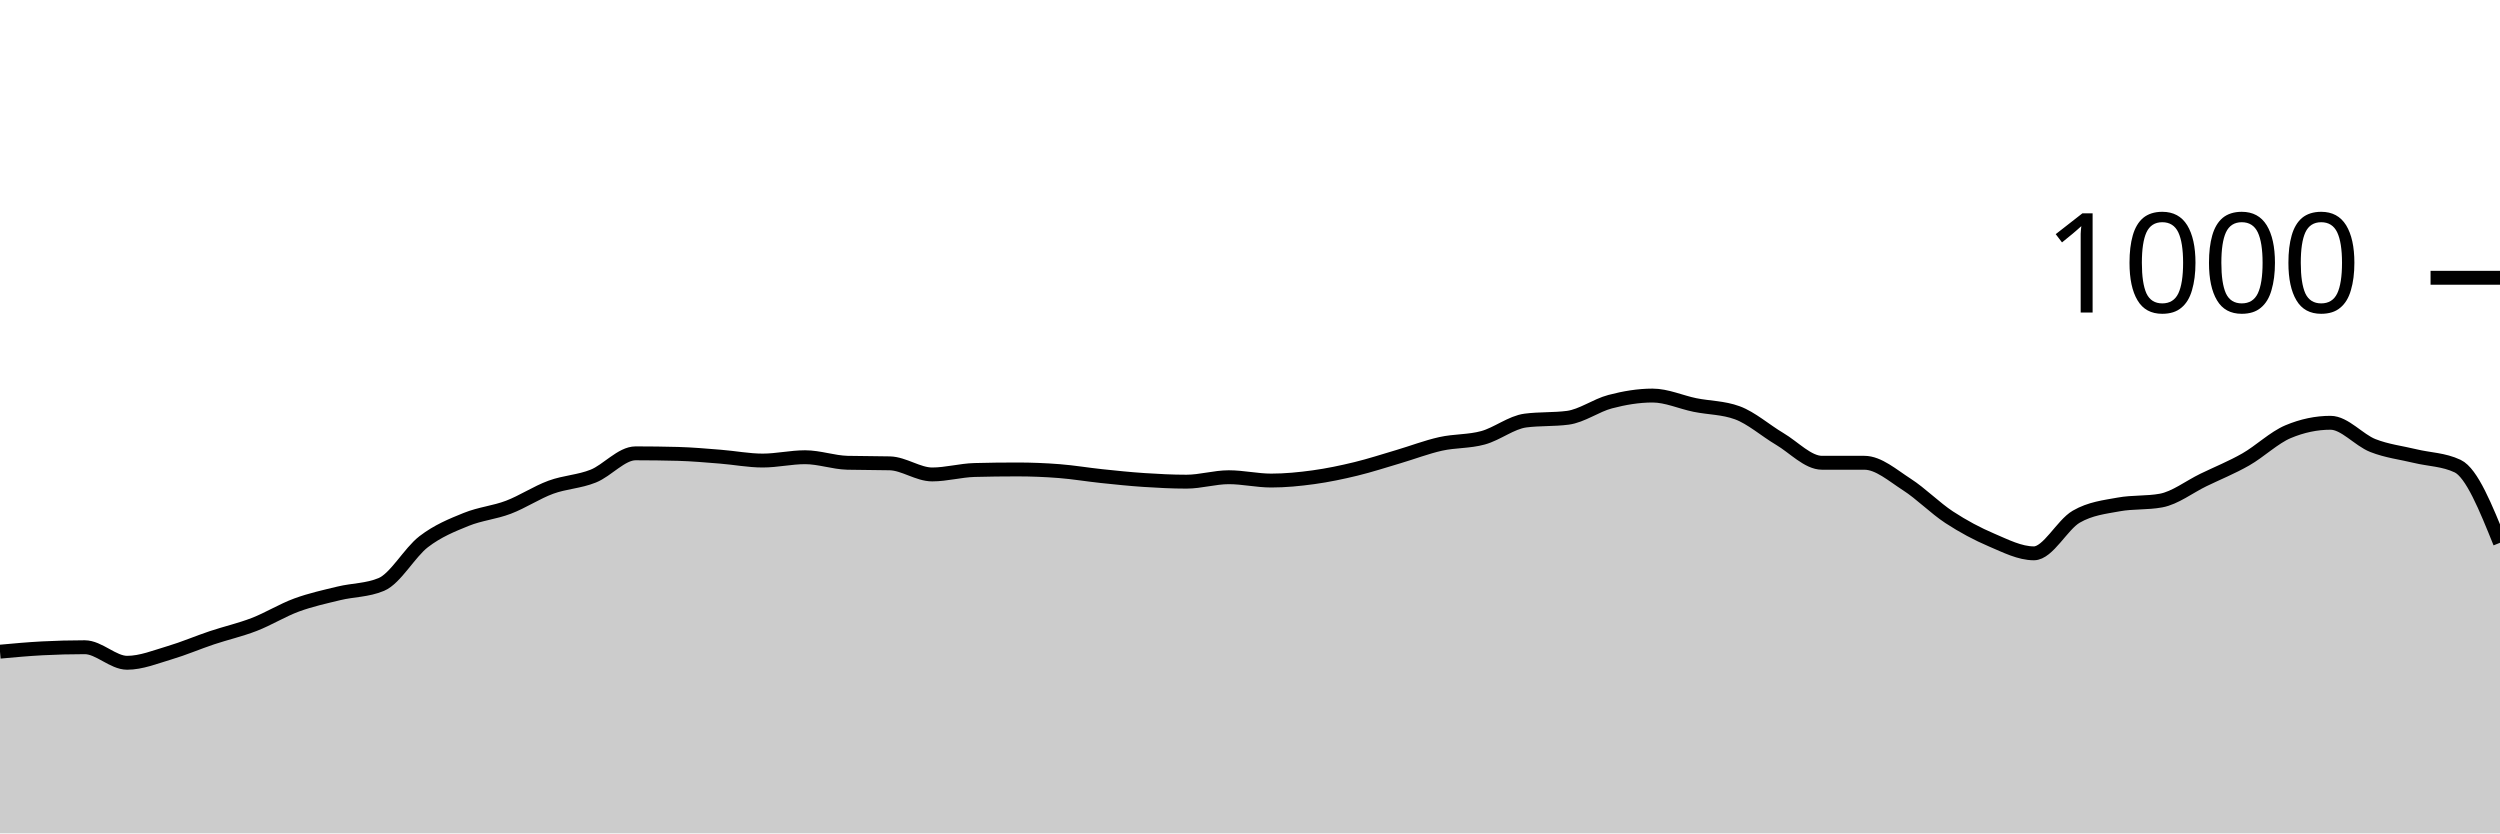
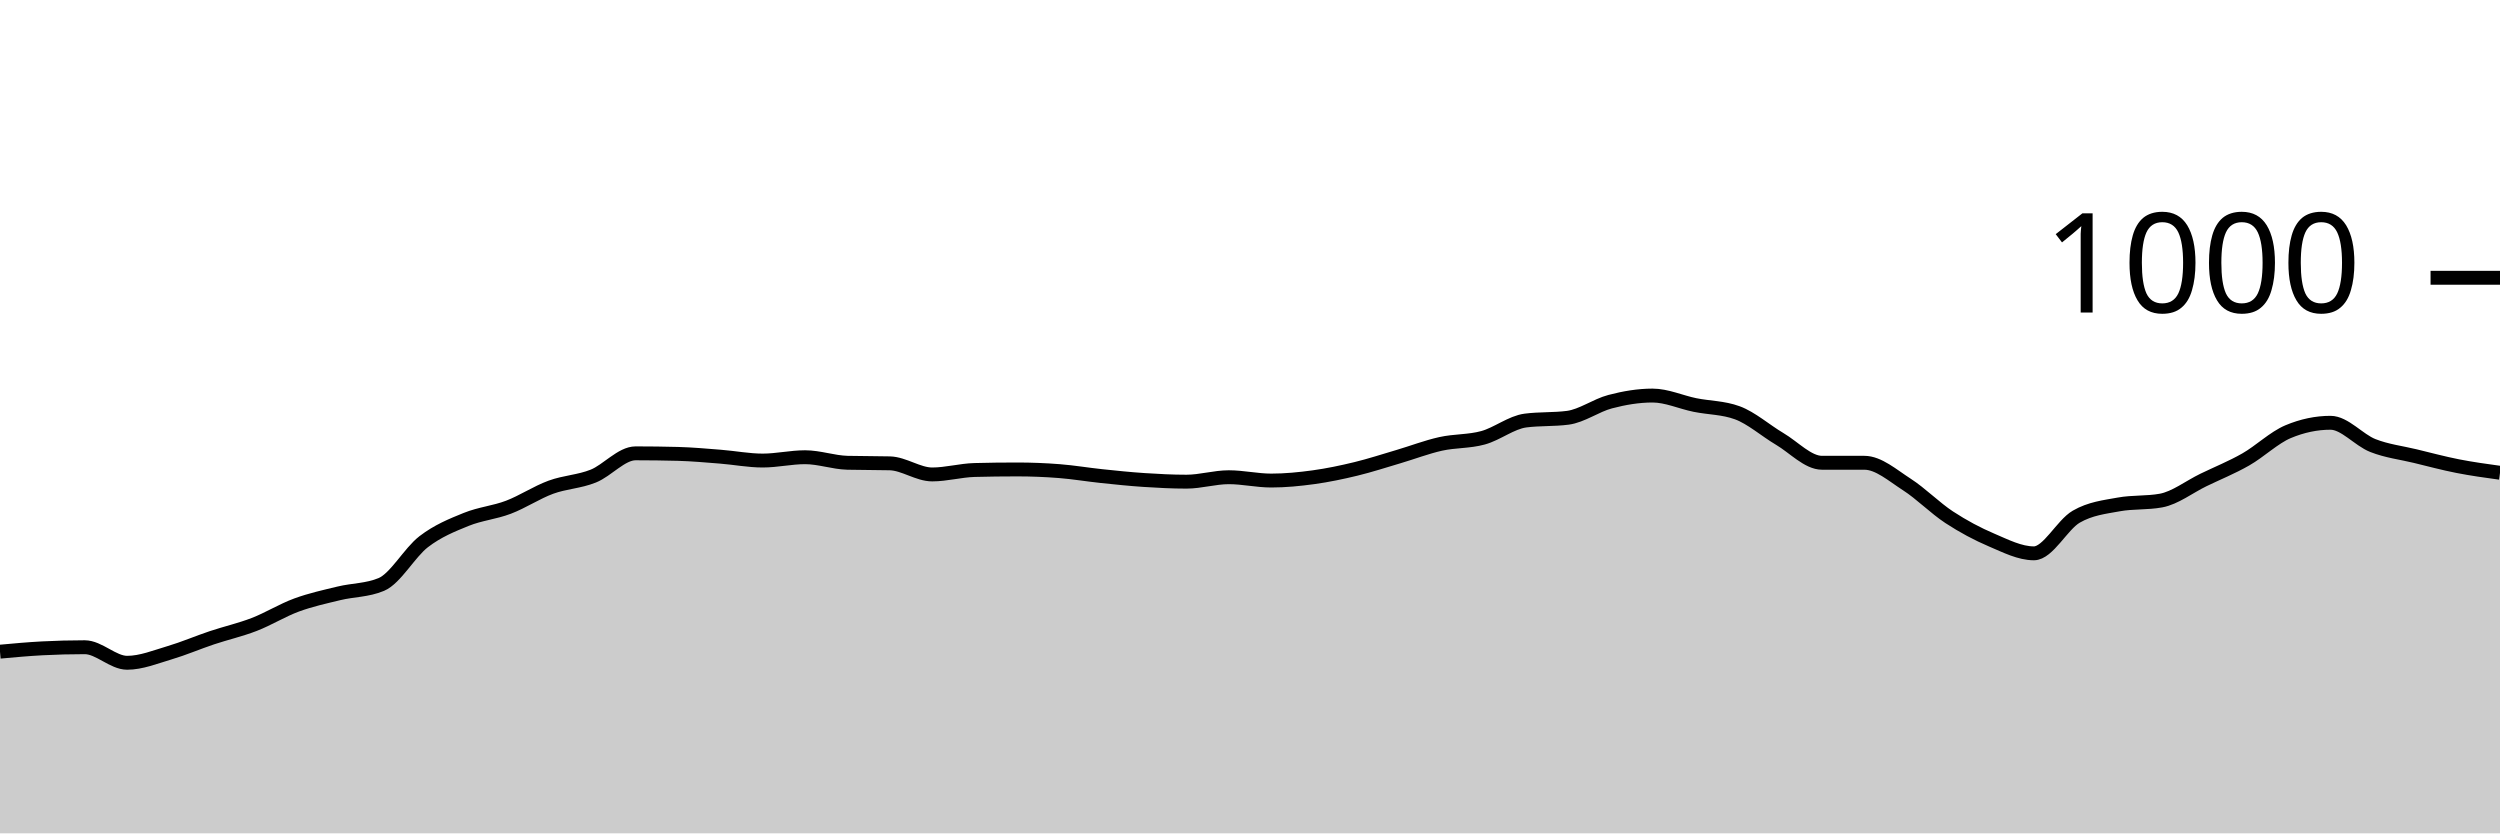
<svg xmlns="http://www.w3.org/2000/svg" viewBox="0 0 180 60">
  <g transform="translate(0,20)">
-     <path class="area" fill="rgba(0, 0, 0, 0.2)" d="M0,26.92C1.017,26.827,2.034,26.733,3.051,26.68C4.068,26.627,5.085,26.6,6.102,26.6C7.119,26.6,8.136,27.72,9.153,27.72C10.169,27.72,11.186,27.3,12.203,27C13.22,26.7,14.237,26.26,15.254,25.92C16.271,25.58,17.288,25.353,18.305,24.96C19.322,24.567,20.339,23.933,21.356,23.56C22.373,23.187,23.39,22.967,24.407,22.72C25.424,22.473,26.441,22.507,27.458,22.08C28.475,21.653,29.492,19.78,30.508,19C31.525,18.22,32.542,17.813,33.559,17.4C34.576,16.987,35.593,16.907,36.61,16.52C37.627,16.133,38.644,15.453,39.661,15.08C40.678,14.707,41.695,14.687,42.712,14.28C43.729,13.873,44.746,12.64,45.763,12.64C46.78,12.64,47.797,12.653,48.814,12.68C49.831,12.707,50.847,12.8,51.864,12.88C52.881,12.96,53.898,13.16,54.915,13.16C55.932,13.16,56.949,12.92,57.966,12.92C58.983,12.92,60,13.293,61.017,13.32C62.034,13.347,63.051,13.333,64.068,13.36C65.085,13.387,66.102,14.16,67.119,14.16C68.136,14.16,69.153,13.867,70.169,13.84C71.186,13.813,72.203,13.8,73.22,13.8C74.237,13.8,75.254,13.84,76.271,13.92C77.288,14,78.305,14.173,79.322,14.28C80.339,14.387,81.356,14.493,82.373,14.56C83.39,14.627,84.407,14.68,85.424,14.68C86.441,14.68,87.458,14.36,88.475,14.36C89.492,14.36,90.508,14.6,91.525,14.6C92.542,14.6,93.559,14.5,94.576,14.36C95.593,14.22,96.61,14.007,97.627,13.76C98.644,13.513,99.661,13.18,100.678,12.88C101.695,12.58,102.712,12.187,103.729,11.96C104.746,11.733,105.763,11.8,106.78,11.52C107.797,11.24,108.814,10.413,109.831,10.28C110.847,10.147,111.864,10.213,112.881,10.08C113.898,9.947,114.915,9.187,115.932,8.92C116.949,8.653,117.966,8.48,118.983,8.48C120,8.48,121.017,8.953,122.034,9.16C123.051,9.367,124.068,9.347,125.085,9.72C126.102,10.093,127.119,11,128.136,11.6C129.153,12.2,130.169,13.32,131.186,13.32C132.203,13.32,133.22,13.32,134.237,13.32C135.254,13.32,136.271,14.227,137.288,14.88C138.305,15.533,139.322,16.573,140.339,17.24C141.356,17.907,142.373,18.447,143.39,18.88C144.407,19.313,145.424,19.84,146.441,19.84C147.458,19.84,148.475,17.787,149.492,17.2C150.508,16.613,151.525,16.507,152.542,16.32C153.559,16.133,154.576,16.227,155.593,16.04C156.61,15.853,157.627,15.053,158.644,14.56C159.661,14.067,160.678,13.66,161.695,13.08C162.712,12.5,163.729,11.507,164.746,11.08C165.763,10.653,166.78,10.44,167.797,10.44C168.814,10.44,169.831,11.68,170.847,12.08C171.864,12.48,172.881,12.593,173.898,12.84C174.915,13.087,175.932,13.08,176.949,13.56C177.966,14.04,178.983,16.56,180,19.08L180,40C178.983,40,177.966,40,176.949,40C175.932,40,174.915,40,173.898,40C172.881,40,171.864,40,170.847,40C169.831,40,168.814,40,167.797,40C166.78,40,165.763,40,164.746,40C163.729,40,162.712,40,161.695,40C160.678,40,159.661,40,158.644,40C157.627,40,156.61,40,155.593,40C154.576,40,153.559,40,152.542,40C151.525,40,150.508,40,149.492,40C148.475,40,147.458,40,146.441,40C145.424,40,144.407,40,143.39,40C142.373,40,141.356,40,140.339,40C139.322,40,138.305,40,137.288,40C136.271,40,135.254,40,134.237,40C133.22,40,132.203,40,131.186,40C130.169,40,129.153,40,128.136,40C127.119,40,126.102,40,125.085,40C124.068,40,123.051,40,122.034,40C121.017,40,120,40,118.983,40C117.966,40,116.949,40,115.932,40C114.915,40,113.898,40,112.881,40C111.864,40,110.847,40,109.831,40C108.814,40,107.797,40,106.78,40C105.763,40,104.746,40,103.729,40C102.712,40,101.695,40,100.678,40C99.661,40,98.644,40,97.627,40C96.61,40,95.593,40,94.576,40C93.559,40,92.542,40,91.525,40C90.508,40,89.492,40,88.475,40C87.458,40,86.441,40,85.424,40C84.407,40,83.39,40,82.373,40C81.356,40,80.339,40,79.322,40C78.305,40,77.288,40,76.271,40C75.254,40,74.237,40,73.22,40C72.203,40,71.186,40,70.169,40C69.153,40,68.136,40,67.119,40C66.102,40,65.085,40,64.068,40C63.051,40,62.034,40,61.017,40C60,40,58.983,40,57.966,40C56.949,40,55.932,40,54.915,40C53.898,40,52.881,40,51.864,40C50.847,40,49.831,40,48.814,40C47.797,40,46.78,40,45.763,40C44.746,40,43.729,40,42.712,40C41.695,40,40.678,40,39.661,40C38.644,40,37.627,40,36.61,40C35.593,40,34.576,40,33.559,40C32.542,40,31.525,40,30.508,40C29.492,40,28.475,40,27.458,40C26.441,40,25.424,40,24.407,40C23.39,40,22.373,40,21.356,40C20.339,40,19.322,40,18.305,40C17.288,40,16.271,40,15.254,40C14.237,40,13.22,40,12.203,40C11.186,40,10.169,40,9.153,40C8.136,40,7.119,40,6.102,40C5.085,40,4.068,40,3.051,40C2.034,40,1.017,40,0,40Z" />
-     <path class="line" stroke="black" fill="none" d="M0,26.92C1.017,26.827,2.034,26.733,3.051,26.68C4.068,26.627,5.085,26.6,6.102,26.6C7.119,26.6,8.136,27.72,9.153,27.72C10.169,27.72,11.186,27.3,12.203,27C13.22,26.7,14.237,26.26,15.254,25.92C16.271,25.58,17.288,25.353,18.305,24.96C19.322,24.567,20.339,23.933,21.356,23.56C22.373,23.187,23.39,22.967,24.407,22.72C25.424,22.473,26.441,22.507,27.458,22.08C28.475,21.653,29.492,19.78,30.508,19C31.525,18.22,32.542,17.813,33.559,17.4C34.576,16.987,35.593,16.907,36.61,16.52C37.627,16.133,38.644,15.453,39.661,15.08C40.678,14.707,41.695,14.687,42.712,14.28C43.729,13.873,44.746,12.64,45.763,12.64C46.78,12.64,47.797,12.653,48.814,12.68C49.831,12.707,50.847,12.8,51.864,12.88C52.881,12.96,53.898,13.16,54.915,13.16C55.932,13.16,56.949,12.92,57.966,12.92C58.983,12.92,60,13.293,61.017,13.32C62.034,13.347,63.051,13.333,64.068,13.36C65.085,13.387,66.102,14.16,67.119,14.16C68.136,14.16,69.153,13.867,70.169,13.84C71.186,13.813,72.203,13.8,73.22,13.8C74.237,13.8,75.254,13.84,76.271,13.92C77.288,14,78.305,14.173,79.322,14.28C80.339,14.387,81.356,14.493,82.373,14.56C83.39,14.627,84.407,14.68,85.424,14.68C86.441,14.68,87.458,14.36,88.475,14.36C89.492,14.36,90.508,14.6,91.525,14.6C92.542,14.6,93.559,14.5,94.576,14.36C95.593,14.22,96.61,14.007,97.627,13.76C98.644,13.513,99.661,13.18,100.678,12.88C101.695,12.58,102.712,12.187,103.729,11.96C104.746,11.733,105.763,11.8,106.78,11.52C107.797,11.24,108.814,10.413,109.831,10.28C110.847,10.147,111.864,10.213,112.881,10.08C113.898,9.947,114.915,9.187,115.932,8.92C116.949,8.653,117.966,8.48,118.983,8.48C120,8.48,121.017,8.953,122.034,9.16C123.051,9.367,124.068,9.347,125.085,9.72C126.102,10.093,127.119,11,128.136,11.6C129.153,12.2,130.169,13.32,131.186,13.32C132.203,13.32,133.22,13.32,134.237,13.32C135.254,13.32,136.271,14.227,137.288,14.88C138.305,15.533,139.322,16.573,140.339,17.24C141.356,17.907,142.373,18.447,143.39,18.88C144.407,19.313,145.424,19.84,146.441,19.84C147.458,19.84,148.475,17.787,149.492,17.2C150.508,16.613,151.525,16.507,152.542,16.32C153.559,16.133,154.576,16.227,155.593,16.04C156.61,15.853,157.627,15.053,158.644,14.56C159.661,14.067,160.678,13.66,161.695,13.08C162.712,12.5,163.729,11.507,164.746,11.08C165.763,10.653,166.78,10.44,167.797,10.44C168.814,10.44,169.831,11.68,170.847,12.08C171.864,12.48,172.881,12.593,173.898,12.84C174.915,13.087,175.932,13.08,176.949,13.56C177.966,14.04,178.983,16.56,180,19.08" />
+     <path class="area" fill="rgba(0, 0, 0, 0.2)" d="M0,26.92C1.017,26.827,2.034,26.733,3.051,26.68C4.068,26.627,5.085,26.6,6.102,26.6C7.119,26.6,8.136,27.72,9.153,27.72C10.169,27.72,11.186,27.3,12.203,27C13.22,26.7,14.237,26.26,15.254,25.92C16.271,25.58,17.288,25.353,18.305,24.96C19.322,24.567,20.339,23.933,21.356,23.56C22.373,23.187,23.39,22.967,24.407,22.72C25.424,22.473,26.441,22.507,27.458,22.08C28.475,21.653,29.492,19.78,30.508,19C31.525,18.22,32.542,17.813,33.559,17.4C34.576,16.987,35.593,16.907,36.61,16.52C37.627,16.133,38.644,15.453,39.661,15.08C40.678,14.707,41.695,14.687,42.712,14.28C43.729,13.873,44.746,12.64,45.763,12.64C46.78,12.64,47.797,12.653,48.814,12.68C49.831,12.707,50.847,12.8,51.864,12.88C52.881,12.96,53.898,13.16,54.915,13.16C55.932,13.16,56.949,12.92,57.966,12.92C58.983,12.92,60,13.293,61.017,13.32C62.034,13.347,63.051,13.333,64.068,13.36C65.085,13.387,66.102,14.16,67.119,14.16C68.136,14.16,69.153,13.867,70.169,13.84C71.186,13.813,72.203,13.8,73.22,13.8C74.237,13.8,75.254,13.84,76.271,13.92C77.288,14,78.305,14.173,79.322,14.28C80.339,14.387,81.356,14.493,82.373,14.56C83.39,14.627,84.407,14.68,85.424,14.68C86.441,14.68,87.458,14.36,88.475,14.36C89.492,14.36,90.508,14.6,91.525,14.6C92.542,14.6,93.559,14.5,94.576,14.36C95.593,14.22,96.61,14.007,97.627,13.76C98.644,13.513,99.661,13.18,100.678,12.88C101.695,12.58,102.712,12.187,103.729,11.96C104.746,11.733,105.763,11.8,106.78,11.52C107.797,11.24,108.814,10.413,109.831,10.28C110.847,10.147,111.864,10.213,112.881,10.08C113.898,9.947,114.915,9.187,115.932,8.92C116.949,8.653,117.966,8.48,118.983,8.48C120,8.48,121.017,8.953,122.034,9.16C123.051,9.367,124.068,9.347,125.085,9.72C126.102,10.093,127.119,11,128.136,11.6C129.153,12.2,130.169,13.32,131.186,13.32C132.203,13.32,133.22,13.32,134.237,13.32C135.254,13.32,136.271,14.227,137.288,14.88C138.305,15.533,139.322,16.573,140.339,17.24C141.356,17.907,142.373,18.447,143.39,18.88C144.407,19.313,145.424,19.84,146.441,19.84C147.458,19.84,148.475,17.787,149.492,17.2C150.508,16.613,151.525,16.507,152.542,16.32C153.559,16.133,154.576,16.227,155.593,16.04C156.61,15.853,157.627,15.053,158.644,14.56C159.661,14.067,160.678,13.66,161.695,13.08C162.712,12.5,163.729,11.507,164.746,11.08C165.763,10.653,166.78,10.44,167.797,10.44C168.814,10.44,169.831,11.68,170.847,12.08C171.864,12.48,172.881,12.593,173.898,12.84C174.915,13.087,175.932,13.36,176.949,13.56C177.966,13.76,178.983,13.9,180,14.04L180,40C178.983,40,177.966,40,176.949,40C175.932,40,174.915,40,173.898,40C172.881,40,171.864,40,170.847,40C169.831,40,168.814,40,167.797,40C166.78,40,165.763,40,164.746,40C163.729,40,162.712,40,161.695,40C160.678,40,159.661,40,158.644,40C157.627,40,156.61,40,155.593,40C154.576,40,153.559,40,152.542,40C151.525,40,150.508,40,149.492,40C148.475,40,147.458,40,146.441,40C145.424,40,144.407,40,143.39,40C142.373,40,141.356,40,140.339,40C139.322,40,138.305,40,137.288,40C136.271,40,135.254,40,134.237,40C133.22,40,132.203,40,131.186,40C130.169,40,129.153,40,128.136,40C127.119,40,126.102,40,125.085,40C124.068,40,123.051,40,122.034,40C121.017,40,120,40,118.983,40C117.966,40,116.949,40,115.932,40C114.915,40,113.898,40,112.881,40C111.864,40,110.847,40,109.831,40C108.814,40,107.797,40,106.78,40C105.763,40,104.746,40,103.729,40C102.712,40,101.695,40,100.678,40C99.661,40,98.644,40,97.627,40C96.61,40,95.593,40,94.576,40C93.559,40,92.542,40,91.525,40C90.508,40,89.492,40,88.475,40C87.458,40,86.441,40,85.424,40C84.407,40,83.39,40,82.373,40C81.356,40,80.339,40,79.322,40C78.305,40,77.288,40,76.271,40C75.254,40,74.237,40,73.22,40C72.203,40,71.186,40,70.169,40C69.153,40,68.136,40,67.119,40C66.102,40,65.085,40,64.068,40C63.051,40,62.034,40,61.017,40C60,40,58.983,40,57.966,40C56.949,40,55.932,40,54.915,40C53.898,40,52.881,40,51.864,40C50.847,40,49.831,40,48.814,40C47.797,40,46.78,40,45.763,40C44.746,40,43.729,40,42.712,40C41.695,40,40.678,40,39.661,40C38.644,40,37.627,40,36.61,40C35.593,40,34.576,40,33.559,40C32.542,40,31.525,40,30.508,40C29.492,40,28.475,40,27.458,40C26.441,40,25.424,40,24.407,40C23.39,40,22.373,40,21.356,40C20.339,40,19.322,40,18.305,40C17.288,40,16.271,40,15.254,40C14.237,40,13.22,40,12.203,40C11.186,40,10.169,40,9.153,40C8.136,40,7.119,40,6.102,40C5.085,40,4.068,40,3.051,40C2.034,40,1.017,40,0,40Z" />
+     <path class="line" stroke="black" fill="none" d="M0,26.92C1.017,26.827,2.034,26.733,3.051,26.68C4.068,26.627,5.085,26.6,6.102,26.6C7.119,26.6,8.136,27.72,9.153,27.72C10.169,27.72,11.186,27.3,12.203,27C13.22,26.7,14.237,26.26,15.254,25.92C16.271,25.58,17.288,25.353,18.305,24.96C19.322,24.567,20.339,23.933,21.356,23.56C22.373,23.187,23.39,22.967,24.407,22.72C25.424,22.473,26.441,22.507,27.458,22.08C28.475,21.653,29.492,19.78,30.508,19C31.525,18.22,32.542,17.813,33.559,17.4C34.576,16.987,35.593,16.907,36.61,16.52C37.627,16.133,38.644,15.453,39.661,15.08C40.678,14.707,41.695,14.687,42.712,14.28C43.729,13.873,44.746,12.64,45.763,12.64C46.78,12.64,47.797,12.653,48.814,12.68C49.831,12.707,50.847,12.8,51.864,12.88C52.881,12.96,53.898,13.16,54.915,13.16C55.932,13.16,56.949,12.92,57.966,12.92C58.983,12.92,60,13.293,61.017,13.32C62.034,13.347,63.051,13.333,64.068,13.36C65.085,13.387,66.102,14.16,67.119,14.16C68.136,14.16,69.153,13.867,70.169,13.84C71.186,13.813,72.203,13.8,73.22,13.8C74.237,13.8,75.254,13.84,76.271,13.92C77.288,14,78.305,14.173,79.322,14.28C80.339,14.387,81.356,14.493,82.373,14.56C83.39,14.627,84.407,14.68,85.424,14.68C86.441,14.68,87.458,14.36,88.475,14.36C89.492,14.36,90.508,14.6,91.525,14.6C92.542,14.6,93.559,14.5,94.576,14.36C95.593,14.22,96.61,14.007,97.627,13.76C98.644,13.513,99.661,13.18,100.678,12.88C101.695,12.58,102.712,12.187,103.729,11.96C104.746,11.733,105.763,11.8,106.78,11.52C107.797,11.24,108.814,10.413,109.831,10.28C110.847,10.147,111.864,10.213,112.881,10.08C113.898,9.947,114.915,9.187,115.932,8.92C116.949,8.653,117.966,8.48,118.983,8.48C120,8.48,121.017,8.953,122.034,9.16C123.051,9.367,124.068,9.347,125.085,9.72C126.102,10.093,127.119,11,128.136,11.6C129.153,12.2,130.169,13.32,131.186,13.32C132.203,13.32,133.22,13.32,134.237,13.32C135.254,13.32,136.271,14.227,137.288,14.88C138.305,15.533,139.322,16.573,140.339,17.24C141.356,17.907,142.373,18.447,143.39,18.88C144.407,19.313,145.424,19.84,146.441,19.84C147.458,19.84,148.475,17.787,149.492,17.2C150.508,16.613,151.525,16.507,152.542,16.32C153.559,16.133,154.576,16.227,155.593,16.04C156.61,15.853,157.627,15.053,158.644,14.56C159.661,14.067,160.678,13.66,161.695,13.08C162.712,12.5,163.729,11.507,164.746,11.08C165.763,10.653,166.78,10.44,167.797,10.44C168.814,10.44,169.831,11.68,170.847,12.08C171.864,12.48,172.881,12.593,173.898,12.84C174.915,13.087,175.932,13.36,176.949,13.56C177.966,13.76,178.983,13.9,180,14.04" />
    <path class="axis-ceiling" stroke-width="1" stroke="black" fill="none" d="M175,0L180,0" />
    <text class="axis-ceiling-label" font-family="sans-serif" text-anchor="end" font-size="10px" x="170" y="2.5">1000</text>
  </g>
</svg>
